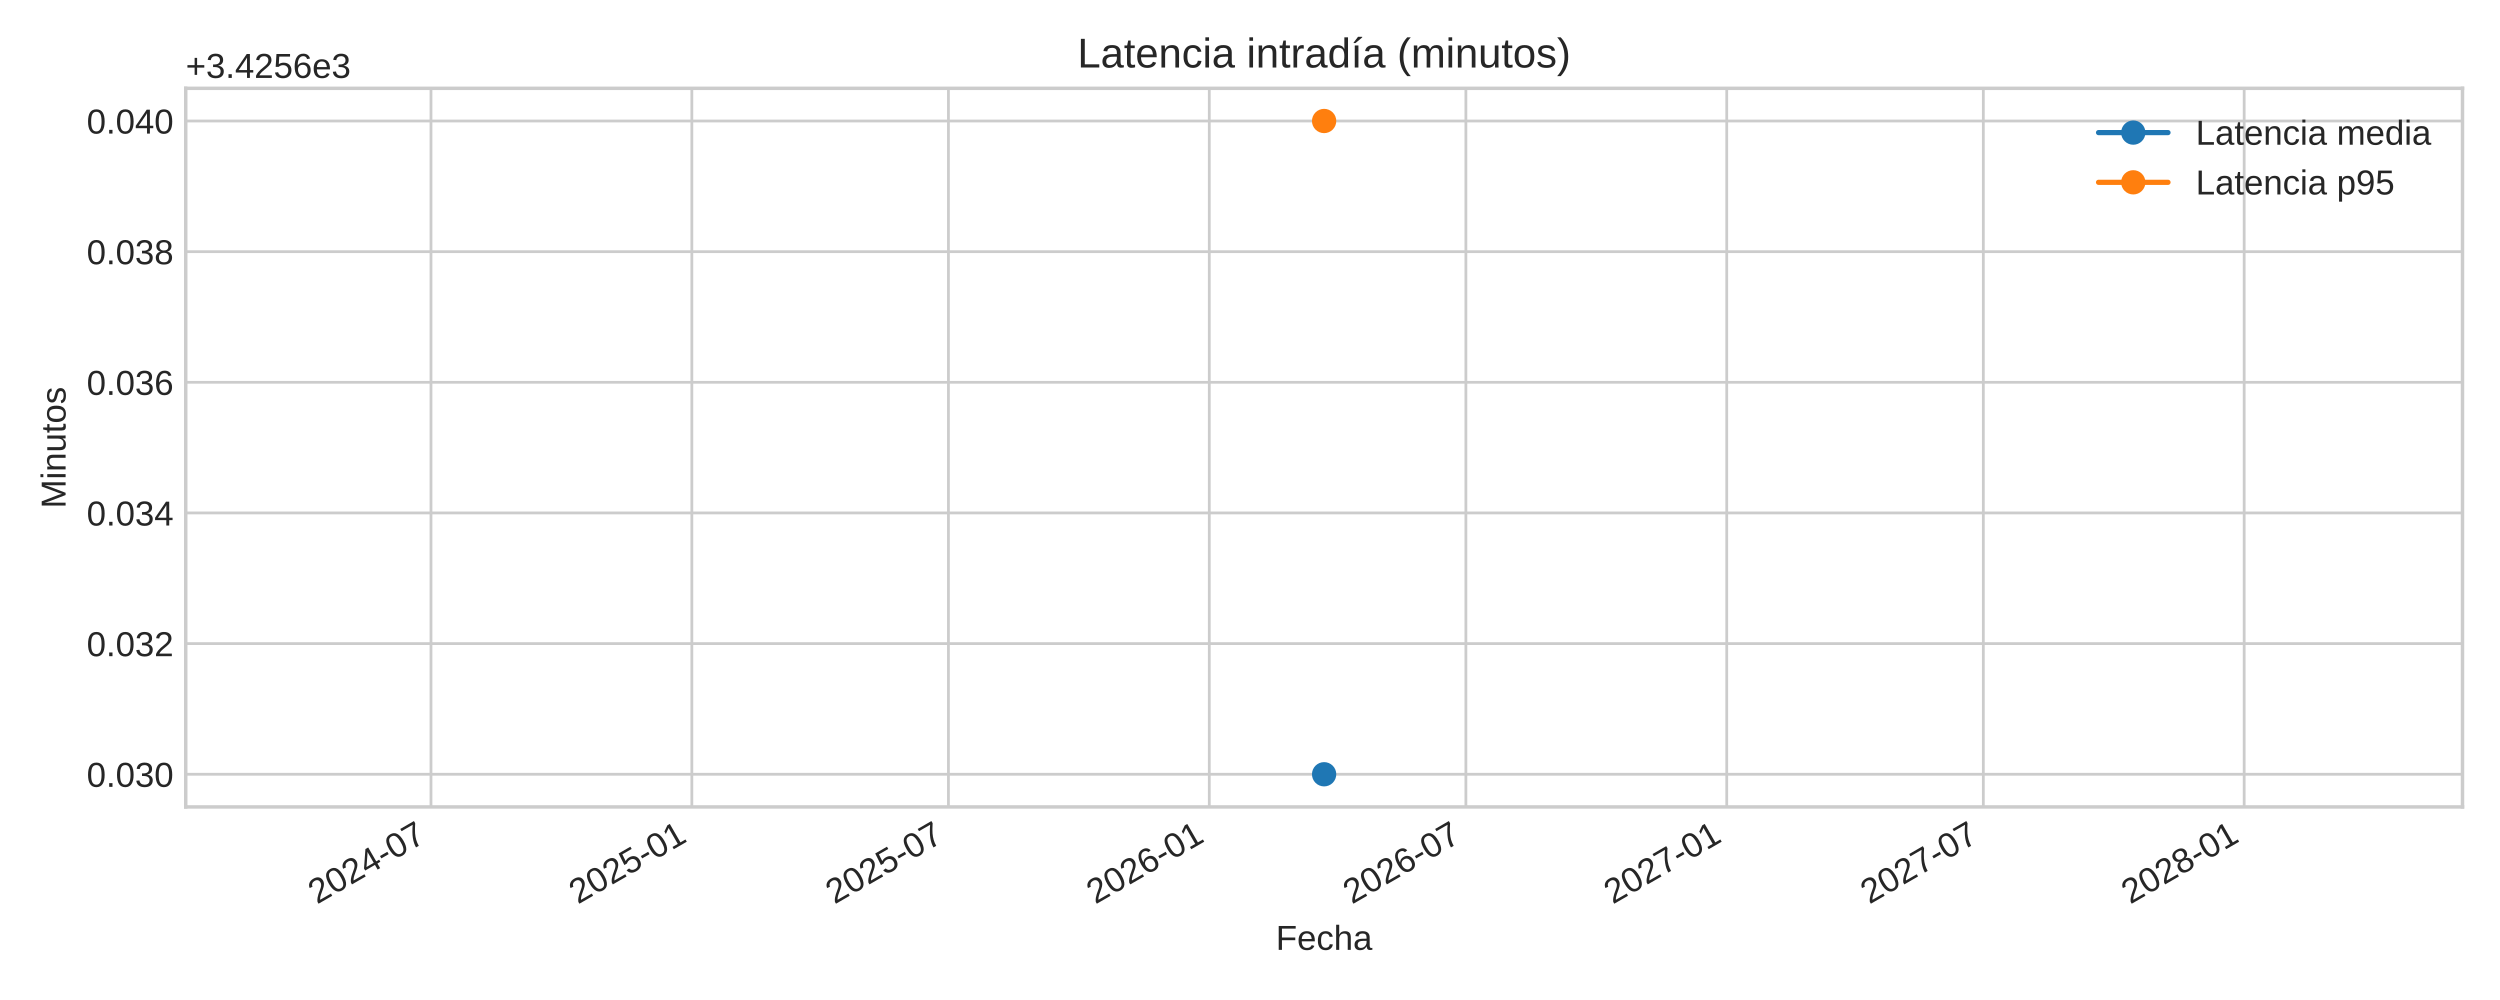
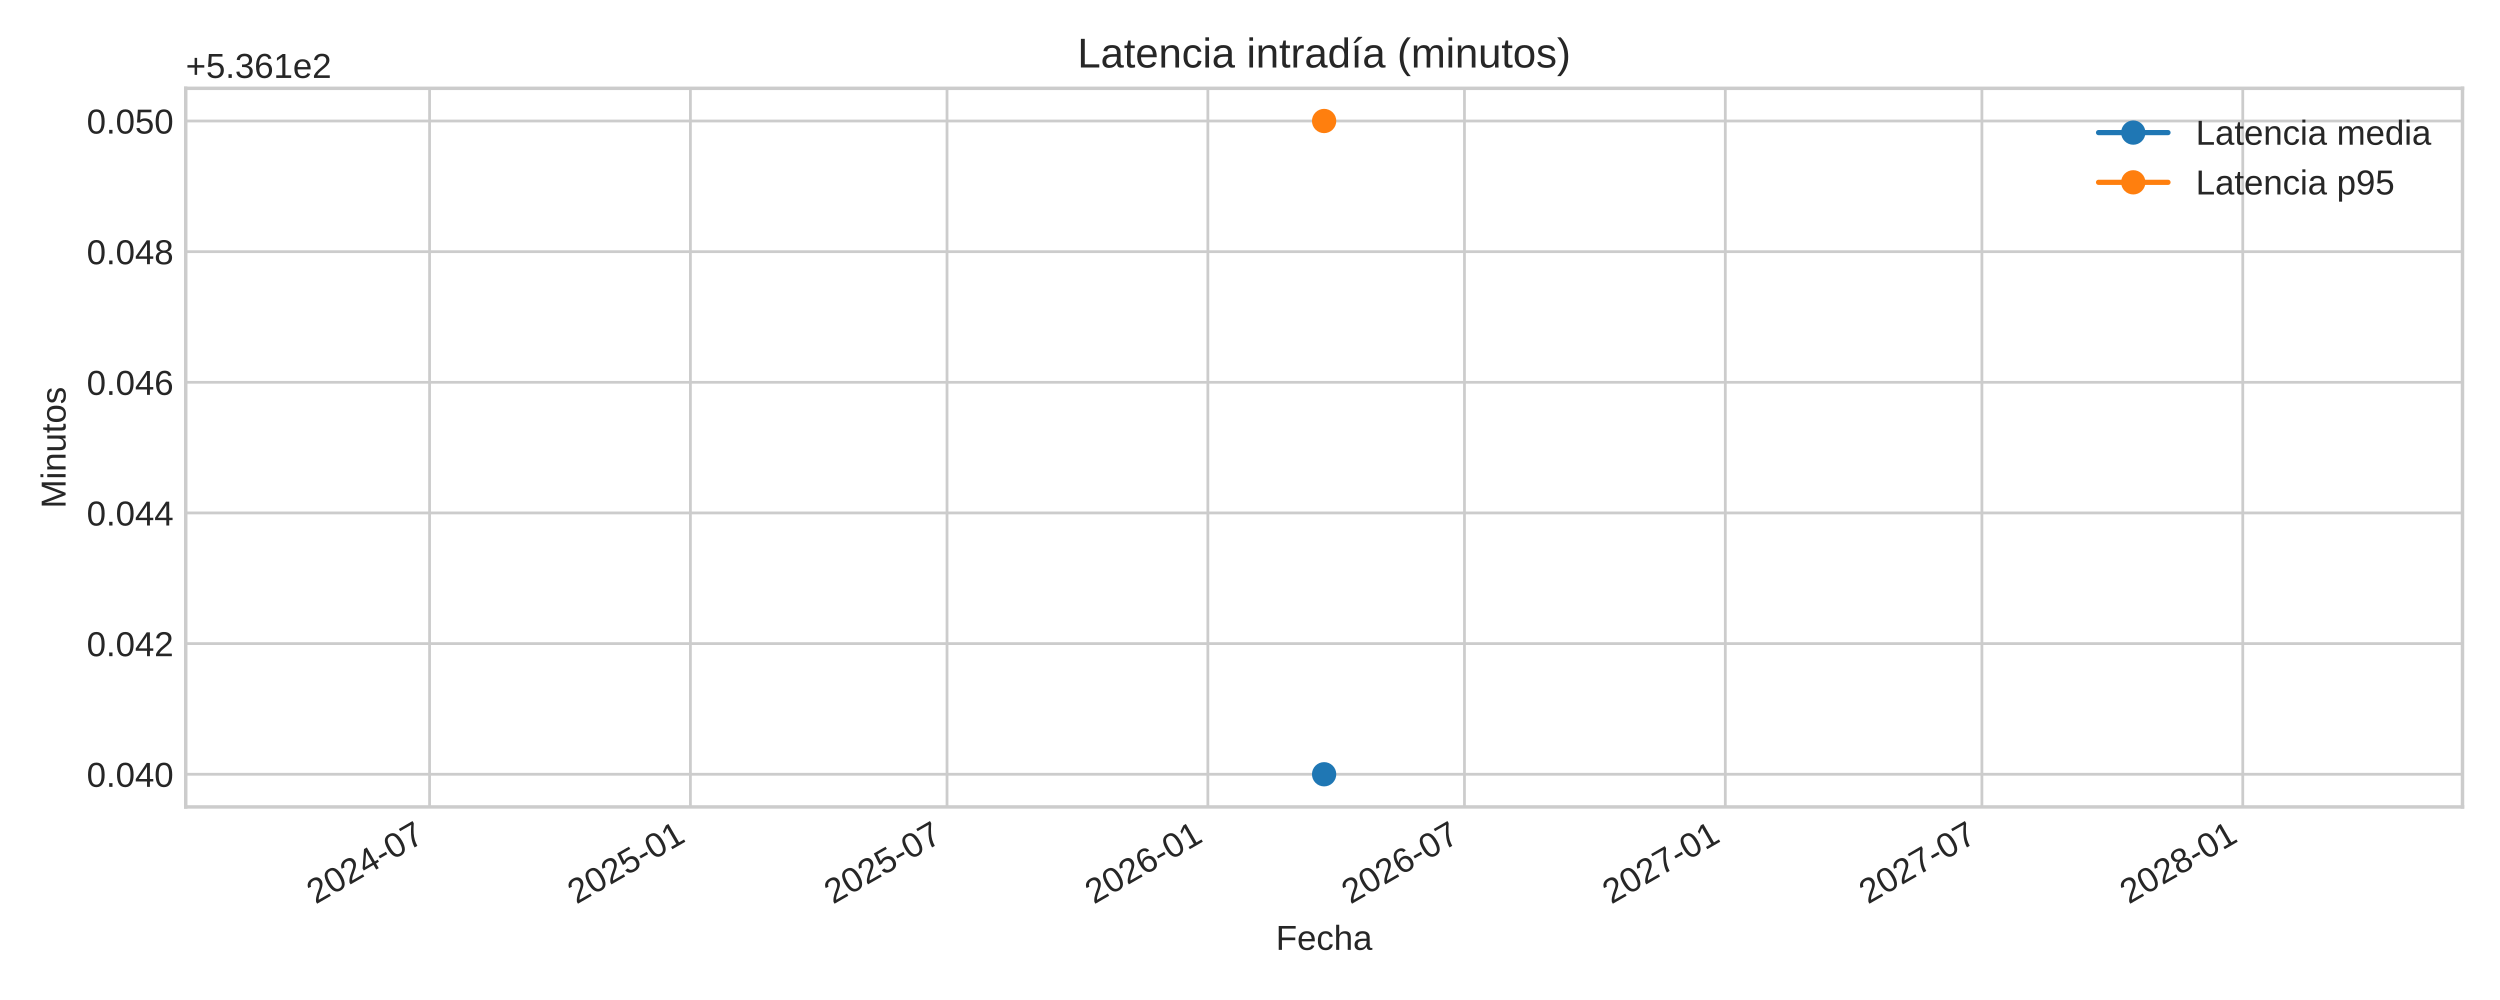
<svg xmlns="http://www.w3.org/2000/svg" xmlns:xlink="http://www.w3.org/1999/xlink" width="720pt" height="288pt" viewBox="0 0 720 288" version="1.1">
  <defs>
    <style type="text/css">*{stroke-linejoin: round; stroke-linecap: butt}</style>
  </defs>
  <g id="figure_1">
    <g id="patch_1">
      <path d="M 0 288  L 720 288  L 720 0  L 0 0  z " style="fill: #ffffff" />
    </g>
    <g id="axes_1">
      <g id="patch_2">
        <path d="M 53.49 232.395  L 709.2 232.395  L 709.2 25.44  L 53.49 25.44  z " style="fill: #ffffff" />
      </g>
      <g id="matplotlib.axis_1">
        <g id="xtick_1">
          <g id="line2d_1">
-             <path d="M 124.124 232.395  L 124.124 25.44  " clip-path="url(#p245b69b7b3)" style="fill: none; stroke: #cccccc; stroke-width: 0.8; stroke-linecap: round" />
+             <path d="M 123.715 232.395  L 123.715 25.44  " clip-path="url(#p75a633ee34)" style="fill: none; stroke: #cccccc; stroke-width: 0.8; stroke-linecap: round" />
          </g>
          <g id="line2d_2" />
          <g id="text_1">
-             <g style="fill: #262626" transform="translate(91.30719 260.5191) rotate(-30) scale(0.1 -0.1)">
+             <g style="fill: #262626" transform="translate(90.89891 260.5191) rotate(-30) scale(0.1 -0.1)">
              <defs>
                <path id="LiberationSans-32" d="M 322 0  L 322 397  Q 481 763 711 1042  Q 941 1322 1194 1548  Q 1447 1775 1695 1969  Q 1944 2163 2144 2356  Q 2344 2550 2467 2762  Q 2591 2975 2591 3244  Q 2591 3606 2378 3806  Q 2166 4006 1788 4006  Q 1428 4006 1195 3811  Q 963 3616 922 3263  L 347 3316  Q 409 3844 795 4156  Q 1181 4469 1788 4469  Q 2453 4469 2811 4155  Q 3169 3841 3169 3263  Q 3169 3006 3051 2753  Q 2934 2500 2703 2247  Q 2472 1994 1819 1463  Q 1459 1169 1246 933  Q 1034 697 941 478  L 3238 478  L 3238 0  L 322 0  z " transform="scale(0.015625)" />
                <path id="LiberationSans-30" d="M 3309 2203  Q 3309 1100 2920 518  Q 2531 -63 1772 -63  Q 1013 -63 631 515  Q 250 1094 250 2203  Q 250 3338 620 3903  Q 991 4469 1791 4469  Q 2569 4469 2939 3897  Q 3309 3325 3309 2203  z M 2738 2203  Q 2738 3156 2517 3584  Q 2297 4013 1791 4013  Q 1272 4013 1045 3591  Q 819 3169 819 2203  Q 819 1266 1048 831  Q 1278 397 1778 397  Q 2275 397 2506 840  Q 2738 1284 2738 2203  z " transform="scale(0.015625)" />
                <path id="LiberationSans-34" d="M 2753 997  L 2753 0  L 2222 0  L 2222 997  L 147 997  L 147 1434  L 2163 4403  L 2753 4403  L 2753 1441  L 3372 1441  L 3372 997  L 2753 997  z M 2222 3769  Q 2216 3750 2134 3603  Q 2053 3456 2013 3397  L 884 1734  L 716 1503  L 666 1441  L 2222 1441  L 2222 3769  z " transform="scale(0.015625)" />
                <path id="LiberationSans-2d" d="M 284 1450  L 284 1950  L 1847 1950  L 1847 1450  L 284 1450  z " transform="scale(0.015625)" />
                <path id="LiberationSans-37" d="M 3238 3947  Q 2563 2916 2284 2331  Q 2006 1747 1867 1178  Q 1728 609 1728 0  L 1141 0  Q 1141 844 1498 1776  Q 1856 2709 2694 3925  L 328 3925  L 328 4403  L 3238 4403  L 3238 3947  z " transform="scale(0.015625)" />
              </defs>
              <use xlink:href="#LiberationSans-32" />
              <use xlink:href="#LiberationSans-30" x="55.615" />
              <use xlink:href="#LiberationSans-32" x="111.23" />
              <use xlink:href="#LiberationSans-34" x="166.846" />
              <use xlink:href="#LiberationSans-2d" x="222.461" />
              <use xlink:href="#LiberationSans-30" x="255.762" />
              <use xlink:href="#LiberationSans-37" x="311.377" />
            </g>
          </g>
        </g>
        <g id="xtick_2">
          <g id="line2d_3">
-             <path d="M 199.249 232.395  L 199.249 25.44  " clip-path="url(#p245b69b7b3)" style="fill: none; stroke: #cccccc; stroke-width: 0.8; stroke-linecap: round" />
+             <path d="M 198.84 232.395  L 198.84 25.44  " clip-path="url(#p75a633ee34)" style="fill: none; stroke: #cccccc; stroke-width: 0.8; stroke-linecap: round" />
          </g>
          <g id="line2d_4" />
          <g id="text_2">
-             <g style="fill: #262626" transform="translate(166.4321 260.5191) rotate(-30) scale(0.1 -0.1)">
+             <g style="fill: #262626" transform="translate(166.0238 260.5191) rotate(-30) scale(0.1 -0.1)">
              <defs>
                <path id="LiberationSans-35" d="M 3291 1434  Q 3291 738 2877 337  Q 2463 -63 1728 -63  Q 1113 -63 734 206  Q 356 475 256 984  L 825 1050  Q 1003 397 1741 397  Q 2194 397 2450 670  Q 2706 944 2706 1422  Q 2706 1838 2448 2094  Q 2191 2350 1753 2350  Q 1525 2350 1328 2278  Q 1131 2206 934 2034  L 384 2034  L 531 4403  L 3034 4403  L 3034 3925  L 1044 3925  L 959 2528  Q 1325 2809 1869 2809  Q 2519 2809 2905 2428  Q 3291 2047 3291 1434  z " transform="scale(0.015625)" />
                <path id="LiberationSans-31" d="M 488 0  L 488 478  L 1609 478  L 1609 3866  L 616 3156  L 616 3688  L 1656 4403  L 2175 4403  L 2175 478  L 3247 478  L 3247 0  L 488 0  z " transform="scale(0.015625)" />
              </defs>
              <use xlink:href="#LiberationSans-32" />
              <use xlink:href="#LiberationSans-30" x="55.615" />
              <use xlink:href="#LiberationSans-32" x="111.23" />
              <use xlink:href="#LiberationSans-35" x="166.846" />
              <use xlink:href="#LiberationSans-2d" x="222.461" />
              <use xlink:href="#LiberationSans-30" x="255.762" />
              <use xlink:href="#LiberationSans-31" x="311.377" />
            </g>
          </g>
        </g>
        <g id="xtick_3">
          <g id="line2d_5">
-             <path d="M 273.149 232.395  L 273.149 25.44  " clip-path="url(#p245b69b7b3)" style="fill: none; stroke: #cccccc; stroke-width: 0.8; stroke-linecap: round" />
+             <path d="M 272.74 232.395  L 272.74 25.44  " clip-path="url(#p75a633ee34)" style="fill: none; stroke: #cccccc; stroke-width: 0.8; stroke-linecap: round" />
          </g>
          <g id="line2d_6" />
          <g id="text_3">
-             <g style="fill: #262626" transform="translate(240.3322 260.5191) rotate(-30) scale(0.1 -0.1)">
+             <g style="fill: #262626" transform="translate(239.9239 260.5191) rotate(-30) scale(0.1 -0.1)">
              <use xlink:href="#LiberationSans-32" />
              <use xlink:href="#LiberationSans-30" x="55.615" />
              <use xlink:href="#LiberationSans-32" x="111.23" />
              <use xlink:href="#LiberationSans-35" x="166.846" />
              <use xlink:href="#LiberationSans-2d" x="222.461" />
              <use xlink:href="#LiberationSans-30" x="255.762" />
              <use xlink:href="#LiberationSans-37" x="311.377" />
            </g>
          </g>
        </g>
        <g id="xtick_4">
          <g id="line2d_7">
-             <path d="M 348.274 232.395  L 348.274 25.44  " clip-path="url(#p245b69b7b3)" style="fill: none; stroke: #cccccc; stroke-width: 0.8; stroke-linecap: round" />
+             <path d="M 347.865 232.395  L 347.865 25.44  " clip-path="url(#p75a633ee34)" style="fill: none; stroke: #cccccc; stroke-width: 0.8; stroke-linecap: round" />
          </g>
          <g id="line2d_8" />
          <g id="text_4">
-             <g style="fill: #262626" transform="translate(315.4571 260.5191) rotate(-30) scale(0.1 -0.1)">
+             <g style="fill: #262626" transform="translate(315.0488 260.5191) rotate(-30) scale(0.1 -0.1)">
              <defs>
                <path id="LiberationSans-36" d="M 3278 1441  Q 3278 744 2900 340  Q 2522 -63 1856 -63  Q 1113 -63 719 490  Q 325 1044 325 2100  Q 325 3244 734 3856  Q 1144 4469 1900 4469  Q 2897 4469 3156 3572  L 2619 3475  Q 2453 4013 1894 4013  Q 1413 4013 1148 3564  Q 884 3116 884 2266  Q 1038 2550 1316 2698  Q 1594 2847 1953 2847  Q 2563 2847 2920 2465  Q 3278 2084 3278 1441  z M 2706 1416  Q 2706 1894 2472 2153  Q 2238 2413 1819 2413  Q 1425 2413 1183 2183  Q 941 1953 941 1550  Q 941 1041 1192 716  Q 1444 391 1838 391  Q 2244 391 2475 664  Q 2706 938 2706 1416  z " transform="scale(0.015625)" />
              </defs>
              <use xlink:href="#LiberationSans-32" />
              <use xlink:href="#LiberationSans-30" x="55.615" />
              <use xlink:href="#LiberationSans-32" x="111.23" />
              <use xlink:href="#LiberationSans-36" x="166.846" />
              <use xlink:href="#LiberationSans-2d" x="222.461" />
              <use xlink:href="#LiberationSans-30" x="255.762" />
              <use xlink:href="#LiberationSans-31" x="311.377" />
            </g>
          </g>
        </g>
        <g id="xtick_5">
          <g id="line2d_9">
-             <path d="M 422.174 232.395  L 422.174 25.44  " clip-path="url(#p245b69b7b3)" style="fill: none; stroke: #cccccc; stroke-width: 0.8; stroke-linecap: round" />
+             <path d="M 421.765 232.395  L 421.765 25.44  " clip-path="url(#p75a633ee34)" style="fill: none; stroke: #cccccc; stroke-width: 0.8; stroke-linecap: round" />
          </g>
          <g id="line2d_10" />
          <g id="text_5">
-             <g style="fill: #262626" transform="translate(389.3572 260.5191) rotate(-30) scale(0.1 -0.1)">
+             <g style="fill: #262626" transform="translate(388.9489 260.5191) rotate(-30) scale(0.1 -0.1)">
              <use xlink:href="#LiberationSans-32" />
              <use xlink:href="#LiberationSans-30" x="55.615" />
              <use xlink:href="#LiberationSans-32" x="111.23" />
              <use xlink:href="#LiberationSans-36" x="166.846" />
              <use xlink:href="#LiberationSans-2d" x="222.461" />
              <use xlink:href="#LiberationSans-30" x="255.762" />
              <use xlink:href="#LiberationSans-37" x="311.377" />
            </g>
          </g>
        </g>
        <g id="xtick_6">
          <g id="line2d_11">
-             <path d="M 497.299 232.395  L 497.299 25.44  " clip-path="url(#p245b69b7b3)" style="fill: none; stroke: #cccccc; stroke-width: 0.8; stroke-linecap: round" />
+             <path d="M 496.89 232.395  L 496.89 25.44  " clip-path="url(#p75a633ee34)" style="fill: none; stroke: #cccccc; stroke-width: 0.8; stroke-linecap: round" />
          </g>
          <g id="line2d_12" />
          <g id="text_6">
-             <g style="fill: #262626" transform="translate(464.4821 260.5191) rotate(-30) scale(0.1 -0.1)">
+             <g style="fill: #262626" transform="translate(464.0738 260.5191) rotate(-30) scale(0.1 -0.1)">
              <use xlink:href="#LiberationSans-32" />
              <use xlink:href="#LiberationSans-30" x="55.615" />
              <use xlink:href="#LiberationSans-32" x="111.23" />
              <use xlink:href="#LiberationSans-37" x="166.846" />
              <use xlink:href="#LiberationSans-2d" x="222.461" />
              <use xlink:href="#LiberationSans-30" x="255.762" />
              <use xlink:href="#LiberationSans-31" x="311.377" />
            </g>
          </g>
        </g>
        <g id="xtick_7">
          <g id="line2d_13">
-             <path d="M 571.199 232.395  L 571.199 25.44  " clip-path="url(#p245b69b7b3)" style="fill: none; stroke: #cccccc; stroke-width: 0.8; stroke-linecap: round" />
+             <path d="M 570.79 232.395  L 570.79 25.44  " clip-path="url(#p75a633ee34)" style="fill: none; stroke: #cccccc; stroke-width: 0.8; stroke-linecap: round" />
          </g>
          <g id="line2d_14" />
          <g id="text_7">
-             <g style="fill: #262626" transform="translate(538.3822 260.5191) rotate(-30) scale(0.1 -0.1)">
+             <g style="fill: #262626" transform="translate(537.9739 260.5191) rotate(-30) scale(0.1 -0.1)">
              <use xlink:href="#LiberationSans-32" />
              <use xlink:href="#LiberationSans-30" x="55.615" />
              <use xlink:href="#LiberationSans-32" x="111.23" />
              <use xlink:href="#LiberationSans-37" x="166.846" />
              <use xlink:href="#LiberationSans-2d" x="222.461" />
              <use xlink:href="#LiberationSans-30" x="255.762" />
              <use xlink:href="#LiberationSans-37" x="311.377" />
            </g>
          </g>
        </g>
        <g id="xtick_8">
          <g id="line2d_15">
-             <path d="M 646.324 232.395  L 646.324 25.44  " clip-path="url(#p245b69b7b3)" style="fill: none; stroke: #cccccc; stroke-width: 0.8; stroke-linecap: round" />
+             <path d="M 645.915 232.395  L 645.915 25.44  " clip-path="url(#p75a633ee34)" style="fill: none; stroke: #cccccc; stroke-width: 0.8; stroke-linecap: round" />
          </g>
          <g id="line2d_16" />
          <g id="text_8">
-             <g style="fill: #262626" transform="translate(613.5071 260.5191) rotate(-30) scale(0.1 -0.1)">
+             <g style="fill: #262626" transform="translate(613.0988 260.5191) rotate(-30) scale(0.1 -0.1)">
              <defs>
                <path id="LiberationSans-38" d="M 3281 1228  Q 3281 619 2893 278  Q 2506 -63 1781 -63  Q 1075 -63 676 271  Q 278 606 278 1222  Q 278 1653 525 1947  Q 772 2241 1156 2303  L 1156 2316  Q 797 2400 589 2681  Q 381 2963 381 3341  Q 381 3844 757 4156  Q 1134 4469 1769 4469  Q 2419 4469 2795 4162  Q 3172 3856 3172 3334  Q 3172 2956 2962 2675  Q 2753 2394 2391 2322  L 2391 2309  Q 2813 2241 3047 1952  Q 3281 1663 3281 1228  z M 2588 3303  Q 2588 4050 1769 4050  Q 1372 4050 1164 3862  Q 956 3675 956 3303  Q 956 2925 1170 2726  Q 1384 2528 1775 2528  Q 2172 2528 2380 2711  Q 2588 2894 2588 3303  z M 2697 1281  Q 2697 1691 2453 1898  Q 2209 2106 1769 2106  Q 1341 2106 1100 1882  Q 859 1659 859 1269  Q 859 359 1788 359  Q 2247 359 2472 579  Q 2697 800 2697 1281  z " transform="scale(0.015625)" />
              </defs>
              <use xlink:href="#LiberationSans-32" />
              <use xlink:href="#LiberationSans-30" x="55.615" />
              <use xlink:href="#LiberationSans-32" x="111.23" />
              <use xlink:href="#LiberationSans-38" x="166.846" />
              <use xlink:href="#LiberationSans-2d" x="222.461" />
              <use xlink:href="#LiberationSans-30" x="255.762" />
              <use xlink:href="#LiberationSans-31" x="311.377" />
            </g>
          </g>
        </g>
        <g id="text_9">
          <g style="fill: #262626" transform="translate(367.4497 273.563) scale(0.1 -0.1)">
            <defs>
              <path id="LiberationSans-46" d="M 1122 3916  L 1122 2278  L 3578 2278  L 3578 1784  L 1122 1784  L 1122 0  L 525 0  L 525 4403  L 3653 4403  L 3653 3916  L 1122 3916  z " transform="scale(0.015625)" />
              <path id="LiberationSans-65" d="M 863 1572  Q 863 991 1103 675  Q 1344 359 1806 359  Q 2172 359 2392 506  Q 2613 653 2691 878  L 3184 738  Q 2881 -63 1806 -63  Q 1056 -63 664 384  Q 272 831 272 1713  Q 272 2550 664 2997  Q 1056 3444 1784 3444  Q 3275 3444 3275 1647  L 3275 1572  L 863 1572  z M 2694 2003  Q 2647 2538 2422 2783  Q 2197 3028 1775 3028  Q 1366 3028 1127 2754  Q 888 2481 869 2003  L 2694 2003  z " transform="scale(0.015625)" />
              <path id="LiberationSans-63" d="M 859 1706  Q 859 1031 1071 706  Q 1284 381 1713 381  Q 2013 381 2214 543  Q 2416 706 2463 1044  L 3031 1006  Q 2966 519 2616 228  Q 2266 -63 1728 -63  Q 1019 -63 645 385  Q 272 834 272 1694  Q 272 2547 647 2995  Q 1022 3444 1722 3444  Q 2241 3444 2583 3175  Q 2925 2906 3013 2434  L 2434 2391  Q 2391 2672 2212 2837  Q 2034 3003 1706 3003  Q 1259 3003 1059 2706  Q 859 2409 859 1706  z " transform="scale(0.015625)" />
              <path id="LiberationSans-68" d="M 991 2803  Q 1172 3134 1426 3289  Q 1681 3444 2072 3444  Q 2622 3444 2883 3170  Q 3144 2897 3144 2253  L 3144 0  L 2578 0  L 2578 2144  Q 2578 2500 2512 2673  Q 2447 2847 2297 2928  Q 2147 3009 1881 3009  Q 1484 3009 1245 2734  Q 1006 2459 1006 1994  L 1006 0  L 444 0  L 444 4638  L 1006 4638  L 1006 3431  Q 1006 3241 995 3037  Q 984 2834 981 2803  L 991 2803  z " transform="scale(0.015625)" />
              <path id="LiberationSans-61" d="M 1294 -63  Q 784 -63 528 206  Q 272 475 272 944  Q 272 1469 617 1750  Q 963 2031 1731 2050  L 2491 2063  L 2491 2247  Q 2491 2659 2316 2837  Q 2141 3016 1766 3016  Q 1388 3016 1216 2887  Q 1044 2759 1009 2478  L 422 2531  Q 566 3444 1778 3444  Q 2416 3444 2737 3151  Q 3059 2859 3059 2306  L 3059 850  Q 3059 600 3125 473  Q 3191 347 3375 347  Q 3456 347 3559 369  L 3559 19  Q 3347 -31 3125 -31  Q 2813 -31 2670 133  Q 2528 297 2509 647  L 2491 647  Q 2275 259 1989 98  Q 1703 -63 1294 -63  z M 1422 359  Q 1731 359 1972 500  Q 2213 641 2352 886  Q 2491 1131 2491 1391  L 2491 1669  L 1875 1656  Q 1478 1650 1273 1575  Q 1069 1500 959 1344  Q 850 1188 850 934  Q 850 659 998 509  Q 1147 359 1422 359  z " transform="scale(0.015625)" />
            </defs>
            <use xlink:href="#LiberationSans-46" />
            <use xlink:href="#LiberationSans-65" x="61.084" />
            <use xlink:href="#LiberationSans-63" x="116.699" />
            <use xlink:href="#LiberationSans-68" x="166.699" />
            <use xlink:href="#LiberationSans-61" x="222.314" />
          </g>
        </g>
      </g>
      <g id="matplotlib.axis_2">
        <g id="ytick_1">
          <g id="line2d_17">
-             <path d="M 53.49 222.988  L 709.2 222.988  " clip-path="url(#p245b69b7b3)" style="fill: none; stroke: #cccccc; stroke-width: 0.8; stroke-linecap: round" />
+             <path d="M 53.49 222.988  L 709.2 222.988  " clip-path="url(#p75a633ee34)" style="fill: none; stroke: #cccccc; stroke-width: 0.8; stroke-linecap: round" />
          </g>
          <g id="line2d_18" />
          <g id="text_10">
            <g style="fill: #262626" transform="translate(24.96813 226.6118) scale(0.1 -0.1)">
              <defs>
                <path id="LiberationSans-2e" d="M 584 0  L 584 684  L 1194 684  L 1194 0  L 584 0  z " transform="scale(0.015625)" />
-                 <path id="LiberationSans-33" d="M 3278 1216  Q 3278 606 2890 271  Q 2503 -63 1784 -63  Q 1116 -63 717 239  Q 319 541 244 1131  L 825 1184  Q 938 403 1784 403  Q 2209 403 2451 612  Q 2694 822 2694 1234  Q 2694 1594 2417 1795  Q 2141 1997 1619 1997  L 1300 1997  L 1300 2484  L 1606 2484  Q 2069 2484 2323 2686  Q 2578 2888 2578 3244  Q 2578 3597 2370 3801  Q 2163 4006 1753 4006  Q 1381 4006 1151 3815  Q 922 3625 884 3278  L 319 3322  Q 381 3863 767 4166  Q 1153 4469 1759 4469  Q 2422 4469 2789 4161  Q 3156 3853 3156 3303  Q 3156 2881 2920 2617  Q 2684 2353 2234 2259  L 2234 2247  Q 2728 2194 3003 1916  Q 3278 1638 3278 1216  z " transform="scale(0.015625)" />
              </defs>
              <use xlink:href="#LiberationSans-30" />
              <use xlink:href="#LiberationSans-2e" x="55.615" />
              <use xlink:href="#LiberationSans-30" x="83.398" />
-               <use xlink:href="#LiberationSans-33" x="139.014" />
+               <use xlink:href="#LiberationSans-34" x="139.014" />
              <use xlink:href="#LiberationSans-30" x="194.629" />
            </g>
          </g>
        </g>
        <g id="ytick_2">
          <g id="line2d_19">
-             <path d="M 53.49 185.36  L 709.2 185.36  " clip-path="url(#p245b69b7b3)" style="fill: none; stroke: #cccccc; stroke-width: 0.8; stroke-linecap: round" />
+             <path d="M 53.49 185.36  L 709.2 185.36  " clip-path="url(#p75a633ee34)" style="fill: none; stroke: #cccccc; stroke-width: 0.8; stroke-linecap: round" />
          </g>
          <g id="line2d_20" />
          <g id="text_11">
            <g style="fill: #262626" transform="translate(24.96813 188.9836) scale(0.1 -0.1)">
              <use xlink:href="#LiberationSans-30" />
              <use xlink:href="#LiberationSans-2e" x="55.615" />
              <use xlink:href="#LiberationSans-30" x="83.398" />
-               <use xlink:href="#LiberationSans-33" x="139.014" />
+               <use xlink:href="#LiberationSans-34" x="139.014" />
              <use xlink:href="#LiberationSans-32" x="194.629" />
            </g>
          </g>
        </g>
        <g id="ytick_3">
          <g id="line2d_21">
-             <path d="M 53.49 147.732  L 709.2 147.732  " clip-path="url(#p245b69b7b3)" style="fill: none; stroke: #cccccc; stroke-width: 0.8; stroke-linecap: round" />
+             <path d="M 53.49 147.732  L 709.2 147.732  " clip-path="url(#p75a633ee34)" style="fill: none; stroke: #cccccc; stroke-width: 0.8; stroke-linecap: round" />
          </g>
          <g id="line2d_22" />
          <g id="text_12">
            <g style="fill: #262626" transform="translate(24.96813 151.3553) scale(0.1 -0.1)">
              <use xlink:href="#LiberationSans-30" />
              <use xlink:href="#LiberationSans-2e" x="55.615" />
              <use xlink:href="#LiberationSans-30" x="83.398" />
-               <use xlink:href="#LiberationSans-33" x="139.014" />
+               <use xlink:href="#LiberationSans-34" x="139.014" />
              <use xlink:href="#LiberationSans-34" x="194.629" />
            </g>
          </g>
        </g>
        <g id="ytick_4">
          <g id="line2d_23">
-             <path d="M 53.49 110.104  L 709.2 110.104  " clip-path="url(#p245b69b7b3)" style="fill: none; stroke: #cccccc; stroke-width: 0.8; stroke-linecap: round" />
+             <path d="M 53.49 110.104  L 709.2 110.104  " clip-path="url(#p75a633ee34)" style="fill: none; stroke: #cccccc; stroke-width: 0.8; stroke-linecap: round" />
          </g>
          <g id="line2d_24" />
          <g id="text_13">
            <g style="fill: #262626" transform="translate(24.96813 113.727) scale(0.1 -0.1)">
              <use xlink:href="#LiberationSans-30" />
              <use xlink:href="#LiberationSans-2e" x="55.615" />
              <use xlink:href="#LiberationSans-30" x="83.398" />
-               <use xlink:href="#LiberationSans-33" x="139.014" />
+               <use xlink:href="#LiberationSans-34" x="139.014" />
              <use xlink:href="#LiberationSans-36" x="194.629" />
            </g>
          </g>
        </g>
        <g id="ytick_5">
          <g id="line2d_25">
-             <path d="M 53.49 72.475  L 709.2 72.475  " clip-path="url(#p245b69b7b3)" style="fill: none; stroke: #cccccc; stroke-width: 0.8; stroke-linecap: round" />
+             <path d="M 53.49 72.475  L 709.2 72.475  " clip-path="url(#p75a633ee34)" style="fill: none; stroke: #cccccc; stroke-width: 0.8; stroke-linecap: round" />
          </g>
          <g id="line2d_26" />
          <g id="text_14">
            <g style="fill: #262626" transform="translate(24.96813 76.09877) scale(0.1 -0.1)">
              <use xlink:href="#LiberationSans-30" />
              <use xlink:href="#LiberationSans-2e" x="55.615" />
              <use xlink:href="#LiberationSans-30" x="83.398" />
-               <use xlink:href="#LiberationSans-33" x="139.014" />
+               <use xlink:href="#LiberationSans-34" x="139.014" />
              <use xlink:href="#LiberationSans-38" x="194.629" />
            </g>
          </g>
        </g>
        <g id="ytick_6">
          <g id="line2d_27">
-             <path d="M 53.49 34.847  L 709.2 34.847  " clip-path="url(#p245b69b7b3)" style="fill: none; stroke: #cccccc; stroke-width: 0.8; stroke-linecap: round" />
+             <path d="M 53.49 34.847  L 709.2 34.847  " clip-path="url(#p75a633ee34)" style="fill: none; stroke: #cccccc; stroke-width: 0.8; stroke-linecap: round" />
          </g>
          <g id="line2d_28" />
          <g id="text_15">
            <g style="fill: #262626" transform="translate(24.96813 38.4705) scale(0.1 -0.1)">
              <use xlink:href="#LiberationSans-30" />
              <use xlink:href="#LiberationSans-2e" x="55.615" />
              <use xlink:href="#LiberationSans-30" x="83.398" />
-               <use xlink:href="#LiberationSans-34" x="139.014" />
+               <use xlink:href="#LiberationSans-35" x="139.014" />
              <use xlink:href="#LiberationSans-30" x="194.629" />
            </g>
          </g>
        </g>
        <g id="text_16">
          <g style="fill: #262626" transform="translate(18.89313 146.424) rotate(-90) scale(0.1 -0.1)">
            <defs>
              <path id="LiberationSans-4d" d="M 4269 0  L 4269 2938  Q 4269 3425 4297 3875  Q 4144 3316 4022 3000  L 2884 0  L 2466 0  L 1313 3000  L 1138 3531  L 1034 3875  L 1044 3528  L 1056 2938  L 1056 0  L 525 0  L 525 4403  L 1309 4403  L 2481 1350  Q 2544 1166 2601 955  Q 2659 744 2678 650  Q 2703 775 2783 1029  Q 2863 1284 2891 1350  L 4041 4403  L 4806 4403  L 4806 0  L 4269 0  z " transform="scale(0.015625)" />
              <path id="LiberationSans-69" d="M 428 4100  L 428 4638  L 991 4638  L 991 4100  L 428 4100  z M 428 0  L 428 3381  L 991 3381  L 991 0  L 428 0  z " transform="scale(0.015625)" />
              <path id="LiberationSans-6e" d="M 2578 0  L 2578 2144  Q 2578 2478 2512 2662  Q 2447 2847 2303 2928  Q 2159 3009 1881 3009  Q 1475 3009 1240 2731  Q 1006 2453 1006 1959  L 1006 0  L 444 0  L 444 2659  Q 444 3250 425 3381  L 956 3381  Q 959 3366 962 3297  Q 966 3228 970 3139  Q 975 3050 981 2803  L 991 2803  Q 1184 3153 1439 3298  Q 1694 3444 2072 3444  Q 2628 3444 2886 3167  Q 3144 2891 3144 2253  L 3144 0  L 2578 0  z " transform="scale(0.015625)" />
              <path id="LiberationSans-75" d="M 981 3381  L 981 1238  Q 981 903 1047 718  Q 1113 534 1256 453  Q 1400 372 1678 372  Q 2084 372 2318 650  Q 2553 928 2553 1422  L 2553 3381  L 3116 3381  L 3116 722  Q 3116 131 3134 0  L 2603 0  Q 2600 16 2597 84  Q 2594 153 2589 242  Q 2584 331 2578 578  L 2569 578  Q 2375 228 2120 82  Q 1866 -63 1488 -63  Q 931 -63 673 214  Q 416 491 416 1128  L 416 3381  L 981 3381  z " transform="scale(0.015625)" />
              <path id="LiberationSans-74" d="M 1731 25  Q 1453 -50 1163 -50  Q 488 -50 488 716  L 488 2972  L 97 2972  L 97 3381  L 509 3381  L 675 4138  L 1050 4138  L 1050 3381  L 1675 3381  L 1675 2972  L 1050 2972  L 1050 838  Q 1050 594 1129 495  Q 1209 397 1406 397  Q 1519 397 1731 441  L 1731 25  z " transform="scale(0.015625)" />
              <path id="LiberationSans-6f" d="M 3291 1694  Q 3291 806 2900 371  Q 2509 -63 1766 -63  Q 1025 -63 647 389  Q 269 841 269 1694  Q 269 3444 1784 3444  Q 2559 3444 2925 3017  Q 3291 2591 3291 1694  z M 2700 1694  Q 2700 2394 2492 2711  Q 2284 3028 1794 3028  Q 1300 3028 1079 2704  Q 859 2381 859 1694  Q 859 1025 1076 689  Q 1294 353 1759 353  Q 2266 353 2483 678  Q 2700 1003 2700 1694  z " transform="scale(0.015625)" />
              <path id="LiberationSans-73" d="M 2969 934  Q 2969 456 2608 196  Q 2247 -63 1597 -63  Q 966 -63 623 145  Q 281 353 178 794  L 675 891  Q 747 619 972 492  Q 1197 366 1597 366  Q 2025 366 2223 497  Q 2422 628 2422 891  Q 2422 1091 2284 1216  Q 2147 1341 1841 1422  L 1438 1528  Q 953 1653 748 1773  Q 544 1894 428 2066  Q 313 2238 313 2488  Q 313 2950 642 3192  Q 972 3434 1603 3434  Q 2163 3434 2492 3237  Q 2822 3041 2909 2606  L 2403 2544  Q 2356 2769 2151 2889  Q 1947 3009 1603 3009  Q 1222 3009 1040 2893  Q 859 2778 859 2544  Q 859 2400 934 2306  Q 1009 2213 1156 2147  Q 1303 2081 1775 1966  Q 2222 1853 2419 1758  Q 2616 1663 2730 1547  Q 2844 1431 2906 1279  Q 2969 1128 2969 934  z " transform="scale(0.015625)" />
            </defs>
            <use xlink:href="#LiberationSans-4d" />
            <use xlink:href="#LiberationSans-69" x="83.301" />
            <use xlink:href="#LiberationSans-6e" x="105.518" />
            <use xlink:href="#LiberationSans-75" x="161.133" />
            <use xlink:href="#LiberationSans-74" x="216.748" />
            <use xlink:href="#LiberationSans-6f" x="244.531" />
            <use xlink:href="#LiberationSans-73" x="300.146" />
          </g>
        </g>
        <g id="text_17">
          <g style="fill: #262626" transform="translate(53.49 22.44) scale(0.1 -0.1)">
            <defs>
              <path id="LiberationSans-2b" d="M 2097 1900  L 2097 563  L 1638 563  L 1638 1900  L 313 1900  L 313 2356  L 1638 2356  L 1638 3694  L 2097 3694  L 2097 2356  L 3422 2356  L 3422 1900  L 2097 1900  z " transform="scale(0.015625)" />
+               <path id="LiberationSans-33" d="M 3278 1216  Q 3278 606 2890 271  Q 2503 -63 1784 -63  Q 1116 -63 717 239  Q 319 541 244 1131  L 825 1184  Q 938 403 1784 403  Q 2209 403 2451 612  Q 2694 822 2694 1234  Q 2694 1594 2417 1795  Q 2141 1997 1619 1997  L 1300 1997  L 1300 2484  L 1606 2484  Q 2069 2484 2323 2686  Q 2578 2888 2578 3244  Q 2578 3597 2370 3801  Q 2163 4006 1753 4006  Q 1381 4006 1151 3815  Q 922 3625 884 3278  L 319 3322  Q 381 3863 767 4166  Q 1153 4469 1759 4469  Q 2422 4469 2789 4161  Q 3156 3853 3156 3303  Q 3156 2881 2920 2617  Q 2684 2353 2234 2259  L 2234 2247  Q 2728 2194 3003 1916  Q 3278 1638 3278 1216  z " transform="scale(0.015625)" />
            </defs>
            <use xlink:href="#LiberationSans-2b" />
-             <use xlink:href="#LiberationSans-33" x="58.398" />
+             <use xlink:href="#LiberationSans-35" x="58.398" />
            <use xlink:href="#LiberationSans-2e" x="114.014" />
-             <use xlink:href="#LiberationSans-34" x="141.797" />
-             <use xlink:href="#LiberationSans-32" x="197.412" />
-             <use xlink:href="#LiberationSans-35" x="253.027" />
-             <use xlink:href="#LiberationSans-36" x="308.643" />
-             <use xlink:href="#LiberationSans-65" x="364.258" />
-             <use xlink:href="#LiberationSans-33" x="419.873" />
+             <use xlink:href="#LiberationSans-33" x="141.797" />
+             <use xlink:href="#LiberationSans-36" x="197.412" />
+             <use xlink:href="#LiberationSans-31" x="253.027" />
+             <use xlink:href="#LiberationSans-65" x="308.643" />
+             <use xlink:href="#LiberationSans-32" x="364.258" />
          </g>
        </g>
      </g>
      <g id="line2d_29">
-         <path d="M 381.345 222.988  " clip-path="url(#p245b69b7b3)" style="fill: none; stroke: #1f77b4; stroke-width: 1.5; stroke-linecap: round" />
+         <path d="M 381.345 222.988  " clip-path="url(#p75a633ee34)" style="fill: none; stroke: #1f77b4; stroke-width: 1.5; stroke-linecap: round" />
        <defs>
-           <path id="me5c7d868a9" d="M 0 3  C 0.796 3 1.559 2.684 2.121 2.121  C 2.684 1.559 3 0.796 3 0  C 3 -0.796 2.684 -1.559 2.121 -2.121  C 1.559 -2.684 0.796 -3 0 -3  C -0.796 -3 -1.559 -2.684 -2.121 -2.121  C -2.684 -1.559 -3 -0.796 -3 0  C -3 0.796 -2.684 1.559 -2.121 2.121  C -1.559 2.684 -0.796 3 0 3  z " style="stroke: #1f77b4" />
+           <path id="me4b6ea02b5" d="M 0 3  C 0.796 3 1.559 2.684 2.121 2.121  C 2.684 1.559 3 0.796 3 0  C 3 -0.796 2.684 -1.559 2.121 -2.121  C 1.559 -2.684 0.796 -3 0 -3  C -0.796 -3 -1.559 -2.684 -2.121 -2.121  C -2.684 -1.559 -3 -0.796 -3 0  C -3 0.796 -2.684 1.559 -2.121 2.121  C -1.559 2.684 -0.796 3 0 3  z " style="stroke: #1f77b4" />
        </defs>
-         <g clip-path="url(#p245b69b7b3)">
-           <use xlink:href="#me5c7d868a9" x="381.345" y="222.988" style="fill: #1f77b4; stroke: #1f77b4" />
+         <g clip-path="url(#p75a633ee34)">
+           <use xlink:href="#me4b6ea02b5" x="381.345" y="222.988" style="fill: #1f77b4; stroke: #1f77b4" />
        </g>
      </g>
      <g id="line2d_30">
-         <path d="M 381.345 34.847  " clip-path="url(#p245b69b7b3)" style="fill: none; stroke: #ff7f0e; stroke-width: 1.5; stroke-linecap: round" />
+         <path d="M 381.345 34.847  " clip-path="url(#p75a633ee34)" style="fill: none; stroke: #ff7f0e; stroke-width: 1.5; stroke-linecap: round" />
        <defs>
-           <path id="m46dec55c6f" d="M 0 3  C 0.796 3 1.559 2.684 2.121 2.121  C 2.684 1.559 3 0.796 3 0  C 3 -0.796 2.684 -1.559 2.121 -2.121  C 1.559 -2.684 0.796 -3 0 -3  C -0.796 -3 -1.559 -2.684 -2.121 -2.121  C -2.684 -1.559 -3 -0.796 -3 0  C -3 0.796 -2.684 1.559 -2.121 2.121  C -1.559 2.684 -0.796 3 0 3  z " style="stroke: #ff7f0e" />
+           <path id="m1eef2b98e2" d="M 0 3  C 0.796 3 1.559 2.684 2.121 2.121  C 2.684 1.559 3 0.796 3 0  C 3 -0.796 2.684 -1.559 2.121 -2.121  C 1.559 -2.684 0.796 -3 0 -3  C -0.796 -3 -1.559 -2.684 -2.121 -2.121  C -2.684 -1.559 -3 -0.796 -3 0  C -3 0.796 -2.684 1.559 -2.121 2.121  C -1.559 2.684 -0.796 3 0 3  z " style="stroke: #ff7f0e" />
        </defs>
-         <g clip-path="url(#p245b69b7b3)">
-           <use xlink:href="#m46dec55c6f" x="381.345" y="34.847" style="fill: #ff7f0e; stroke: #ff7f0e" />
+         <g clip-path="url(#p75a633ee34)">
+           <use xlink:href="#m1eef2b98e2" x="381.345" y="34.847" style="fill: #ff7f0e; stroke: #ff7f0e" />
        </g>
      </g>
      <g id="patch_3">
        <path d="M 53.49 232.395  L 53.49 25.44  " style="fill: none; stroke: #cccccc; stroke-linejoin: miter; stroke-linecap: square" />
      </g>
      <g id="patch_4">
        <path d="M 709.2 232.395  L 709.2 25.44  " style="fill: none; stroke: #cccccc; stroke-linejoin: miter; stroke-linecap: square" />
      </g>
      <g id="patch_5">
        <path d="M 53.49 232.395  L 709.2 232.395  " style="fill: none; stroke: #cccccc; stroke-linejoin: miter; stroke-linecap: square" />
      </g>
      <g id="patch_6">
        <path d="M 53.49 25.44  L 709.2 25.44  " style="fill: none; stroke: #cccccc; stroke-linejoin: miter; stroke-linecap: square" />
      </g>
      <g id="text_18">
        <g style="fill: #262626" transform="translate(310.3144 19.44) scale(0.12 -0.12)">
          <defs>
            <path id="LiberationSans-4c" d="M 525 0  L 525 4403  L 1122 4403  L 1122 488  L 3347 488  L 3347 0  L 525 0  z " transform="scale(0.015625)" />
            <path id="LiberationSans-20" transform="scale(0.015625)" />
            <path id="LiberationSans-72" d="M 444 0  L 444 2594  Q 444 2950 425 3381  L 956 3381  Q 981 2806 981 2691  L 994 2691  Q 1128 3125 1303 3284  Q 1478 3444 1797 3444  Q 1909 3444 2025 3413  L 2025 2897  Q 1913 2928 1725 2928  Q 1375 2928 1190 2626  Q 1006 2325 1006 1763  L 1006 0  L 444 0  z " transform="scale(0.015625)" />
            <path id="LiberationSans-64" d="M 2566 544  Q 2409 219 2151 78  Q 1894 -63 1513 -63  Q 872 -63 570 368  Q 269 800 269 1675  Q 269 3444 1513 3444  Q 1897 3444 2153 3303  Q 2409 3163 2566 2856  L 2572 2856  L 2566 3234  L 2566 4638  L 3128 4638  L 3128 697  Q 3128 169 3147 0  L 2609 0  Q 2600 50 2589 231  Q 2578 413 2578 544  L 2566 544  z M 859 1694  Q 859 984 1046 678  Q 1234 372 1656 372  Q 2134 372 2350 703  Q 2566 1034 2566 1731  Q 2566 2403 2350 2715  Q 2134 3028 1663 3028  Q 1238 3028 1048 2714  Q 859 2400 859 1694  z " transform="scale(0.015625)" />
            <path id="LiberationSans-ed" d="M 606 0  L 606 3381  L 1169 3381  L 1169 0  L 606 0  z M 425 3753  L 425 3816  L 1103 4713  L 1750 4713  L 1750 4622  L 719 3753  L 425 3753  z " transform="scale(0.015625)" />
            <path id="LiberationSans-28" d="M 397 1663  Q 397 2566 680 3284  Q 963 4003 1550 4638  L 2094 4638  Q 1509 3988 1236 3256  Q 963 2525 963 1656  Q 963 791 1233 62  Q 1503 -666 2094 -1325  L 1550 -1325  Q 959 -688 678 32  Q 397 753 397 1650  L 397 1663  z " transform="scale(0.015625)" />
            <path id="LiberationSans-6d" d="M 2400 0  L 2400 2144  Q 2400 2634 2265 2821  Q 2131 3009 1781 3009  Q 1422 3009 1212 2734  Q 1003 2459 1003 1959  L 1003 0  L 444 0  L 444 2659  Q 444 3250 425 3381  L 956 3381  Q 959 3366 962 3297  Q 966 3228 970 3139  Q 975 3050 981 2803  L 991 2803  Q 1172 3163 1406 3303  Q 1641 3444 1978 3444  Q 2363 3444 2586 3291  Q 2809 3138 2897 2803  L 2906 2803  Q 3081 3144 3329 3294  Q 3578 3444 3931 3444  Q 4444 3444 4676 3166  Q 4909 2888 4909 2253  L 4909 0  L 4353 0  L 4353 2144  Q 4353 2634 4218 2821  Q 4084 3009 3734 3009  Q 3366 3009 3161 2736  Q 2956 2463 2956 1959  L 2956 0  L 2400 0  z " transform="scale(0.015625)" />
            <path id="LiberationSans-29" d="M 1734 1650  Q 1734 747 1451 28  Q 1169 -691 581 -1325  L 38 -1325  Q 625 -669 897 57  Q 1169 784 1169 1656  Q 1169 2528 895 3256  Q 622 3984 38 4638  L 581 4638  Q 1172 4000 1453 3279  Q 1734 2559 1734 1663  L 1734 1650  z " transform="scale(0.015625)" />
          </defs>
          <use xlink:href="#LiberationSans-4c" />
          <use xlink:href="#LiberationSans-61" x="55.615" />
          <use xlink:href="#LiberationSans-74" x="111.23" />
          <use xlink:href="#LiberationSans-65" x="139.014" />
          <use xlink:href="#LiberationSans-6e" x="194.629" />
          <use xlink:href="#LiberationSans-63" x="250.244" />
          <use xlink:href="#LiberationSans-69" x="300.244" />
          <use xlink:href="#LiberationSans-61" x="322.461" />
          <use xlink:href="#LiberationSans-20" x="378.076" />
          <use xlink:href="#LiberationSans-69" x="405.859" />
          <use xlink:href="#LiberationSans-6e" x="428.076" />
          <use xlink:href="#LiberationSans-74" x="483.691" />
          <use xlink:href="#LiberationSans-72" x="511.475" />
          <use xlink:href="#LiberationSans-61" x="544.775" />
          <use xlink:href="#LiberationSans-64" x="600.391" />
          <use xlink:href="#LiberationSans-ed" x="656.006" />
          <use xlink:href="#LiberationSans-61" x="683.789" />
          <use xlink:href="#LiberationSans-20" x="739.404" />
          <use xlink:href="#LiberationSans-28" x="767.188" />
          <use xlink:href="#LiberationSans-6d" x="800.488" />
          <use xlink:href="#LiberationSans-69" x="883.789" />
          <use xlink:href="#LiberationSans-6e" x="906.006" />
          <use xlink:href="#LiberationSans-75" x="961.621" />
          <use xlink:href="#LiberationSans-74" x="1017.236" />
          <use xlink:href="#LiberationSans-6f" x="1045.02" />
          <use xlink:href="#LiberationSans-73" x="1100.635" />
          <use xlink:href="#LiberationSans-29" x="1150.635" />
        </g>
      </g>
      <g id="legend_1">
        <g id="line2d_31">
          <path d="M 604.383 38.187  L 614.383 38.187  L 624.383 38.187  " style="fill: none; stroke: #1f77b4; stroke-width: 1.5; stroke-linecap: round" />
          <g>
-             <use xlink:href="#me5c7d868a9" x="614.383" y="38.187" style="fill: #1f77b4; stroke: #1f77b4" />
+             <use xlink:href="#me4b6ea02b5" x="614.383" y="38.187" style="fill: #1f77b4; stroke: #1f77b4" />
          </g>
        </g>
        <g id="text_19">
          <g style="fill: #262626" transform="translate(632.3828 41.68688) scale(0.1 -0.1)">
            <use xlink:href="#LiberationSans-4c" />
            <use xlink:href="#LiberationSans-61" x="55.615" />
            <use xlink:href="#LiberationSans-74" x="111.23" />
            <use xlink:href="#LiberationSans-65" x="139.014" />
            <use xlink:href="#LiberationSans-6e" x="194.629" />
            <use xlink:href="#LiberationSans-63" x="250.244" />
            <use xlink:href="#LiberationSans-69" x="300.244" />
            <use xlink:href="#LiberationSans-61" x="322.461" />
            <use xlink:href="#LiberationSans-20" x="378.076" />
            <use xlink:href="#LiberationSans-6d" x="405.859" />
            <use xlink:href="#LiberationSans-65" x="489.16" />
            <use xlink:href="#LiberationSans-64" x="544.775" />
            <use xlink:href="#LiberationSans-69" x="600.391" />
            <use xlink:href="#LiberationSans-61" x="622.607" />
          </g>
        </g>
        <g id="line2d_32">
          <path d="M 604.383 52.509  L 614.383 52.509  L 624.383 52.509  " style="fill: none; stroke: #ff7f0e; stroke-width: 1.5; stroke-linecap: round" />
          <g>
-             <use xlink:href="#m46dec55c6f" x="614.383" y="52.509" style="fill: #ff7f0e; stroke: #ff7f0e" />
+             <use xlink:href="#m1eef2b98e2" x="614.383" y="52.509" style="fill: #ff7f0e; stroke: #ff7f0e" />
          </g>
        </g>
        <g id="text_20">
          <g style="fill: #262626" transform="translate(632.3828 56.00875) scale(0.1 -0.1)">
            <defs>
              <path id="LiberationSans-70" d="M 3291 1706  Q 3291 -63 2047 -63  Q 1266 -63 997 525  L 981 525  Q 994 500 994 -6  L 994 -1328  L 431 -1328  L 431 2691  Q 431 3213 413 3381  L 956 3381  Q 959 3369 965 3292  Q 972 3216 980 3056  Q 988 2897 988 2838  L 1000 2838  Q 1150 3150 1397 3295  Q 1644 3441 2047 3441  Q 2672 3441 2981 3022  Q 3291 2603 3291 1706  z M 2700 1694  Q 2700 2400 2509 2703  Q 2319 3006 1903 3006  Q 1569 3006 1380 2865  Q 1191 2725 1092 2426  Q 994 2128 994 1650  Q 994 984 1206 668  Q 1419 353 1897 353  Q 2316 353 2508 661  Q 2700 969 2700 1694  z " transform="scale(0.015625)" />
              <path id="LiberationSans-39" d="M 3256 2291  Q 3256 1156 2842 546  Q 2428 -63 1663 -63  Q 1147 -63 836 154  Q 525 372 391 856  L 928 941  Q 1097 391 1672 391  Q 2156 391 2422 841  Q 2688 1291 2700 2125  Q 2575 1844 2272 1673  Q 1969 1503 1606 1503  Q 1013 1503 656 1909  Q 300 2316 300 2988  Q 300 3678 687 4073  Q 1075 4469 1766 4469  Q 2500 4469 2878 3925  Q 3256 3381 3256 2291  z M 2644 2834  Q 2644 3366 2400 3689  Q 2156 4013 1747 4013  Q 1341 4013 1106 3736  Q 872 3459 872 2988  Q 872 2506 1106 2226  Q 1341 1947 1741 1947  Q 1984 1947 2193 2058  Q 2403 2169 2523 2372  Q 2644 2575 2644 2834  z " transform="scale(0.015625)" />
            </defs>
            <use xlink:href="#LiberationSans-4c" />
            <use xlink:href="#LiberationSans-61" x="55.615" />
            <use xlink:href="#LiberationSans-74" x="111.23" />
            <use xlink:href="#LiberationSans-65" x="139.014" />
            <use xlink:href="#LiberationSans-6e" x="194.629" />
            <use xlink:href="#LiberationSans-63" x="250.244" />
            <use xlink:href="#LiberationSans-69" x="300.244" />
            <use xlink:href="#LiberationSans-61" x="322.461" />
            <use xlink:href="#LiberationSans-20" x="378.076" />
            <use xlink:href="#LiberationSans-70" x="405.859" />
            <use xlink:href="#LiberationSans-39" x="461.475" />
            <use xlink:href="#LiberationSans-35" x="517.09" />
          </g>
        </g>
      </g>
    </g>
  </g>
  <defs>
-     <clipPath id="p245b69b7b3">
+     <clipPath id="p75a633ee34">
      <rect x="53.49" y="25.44" width="655.71" height="206.955" />
    </clipPath>
  </defs>
</svg>
